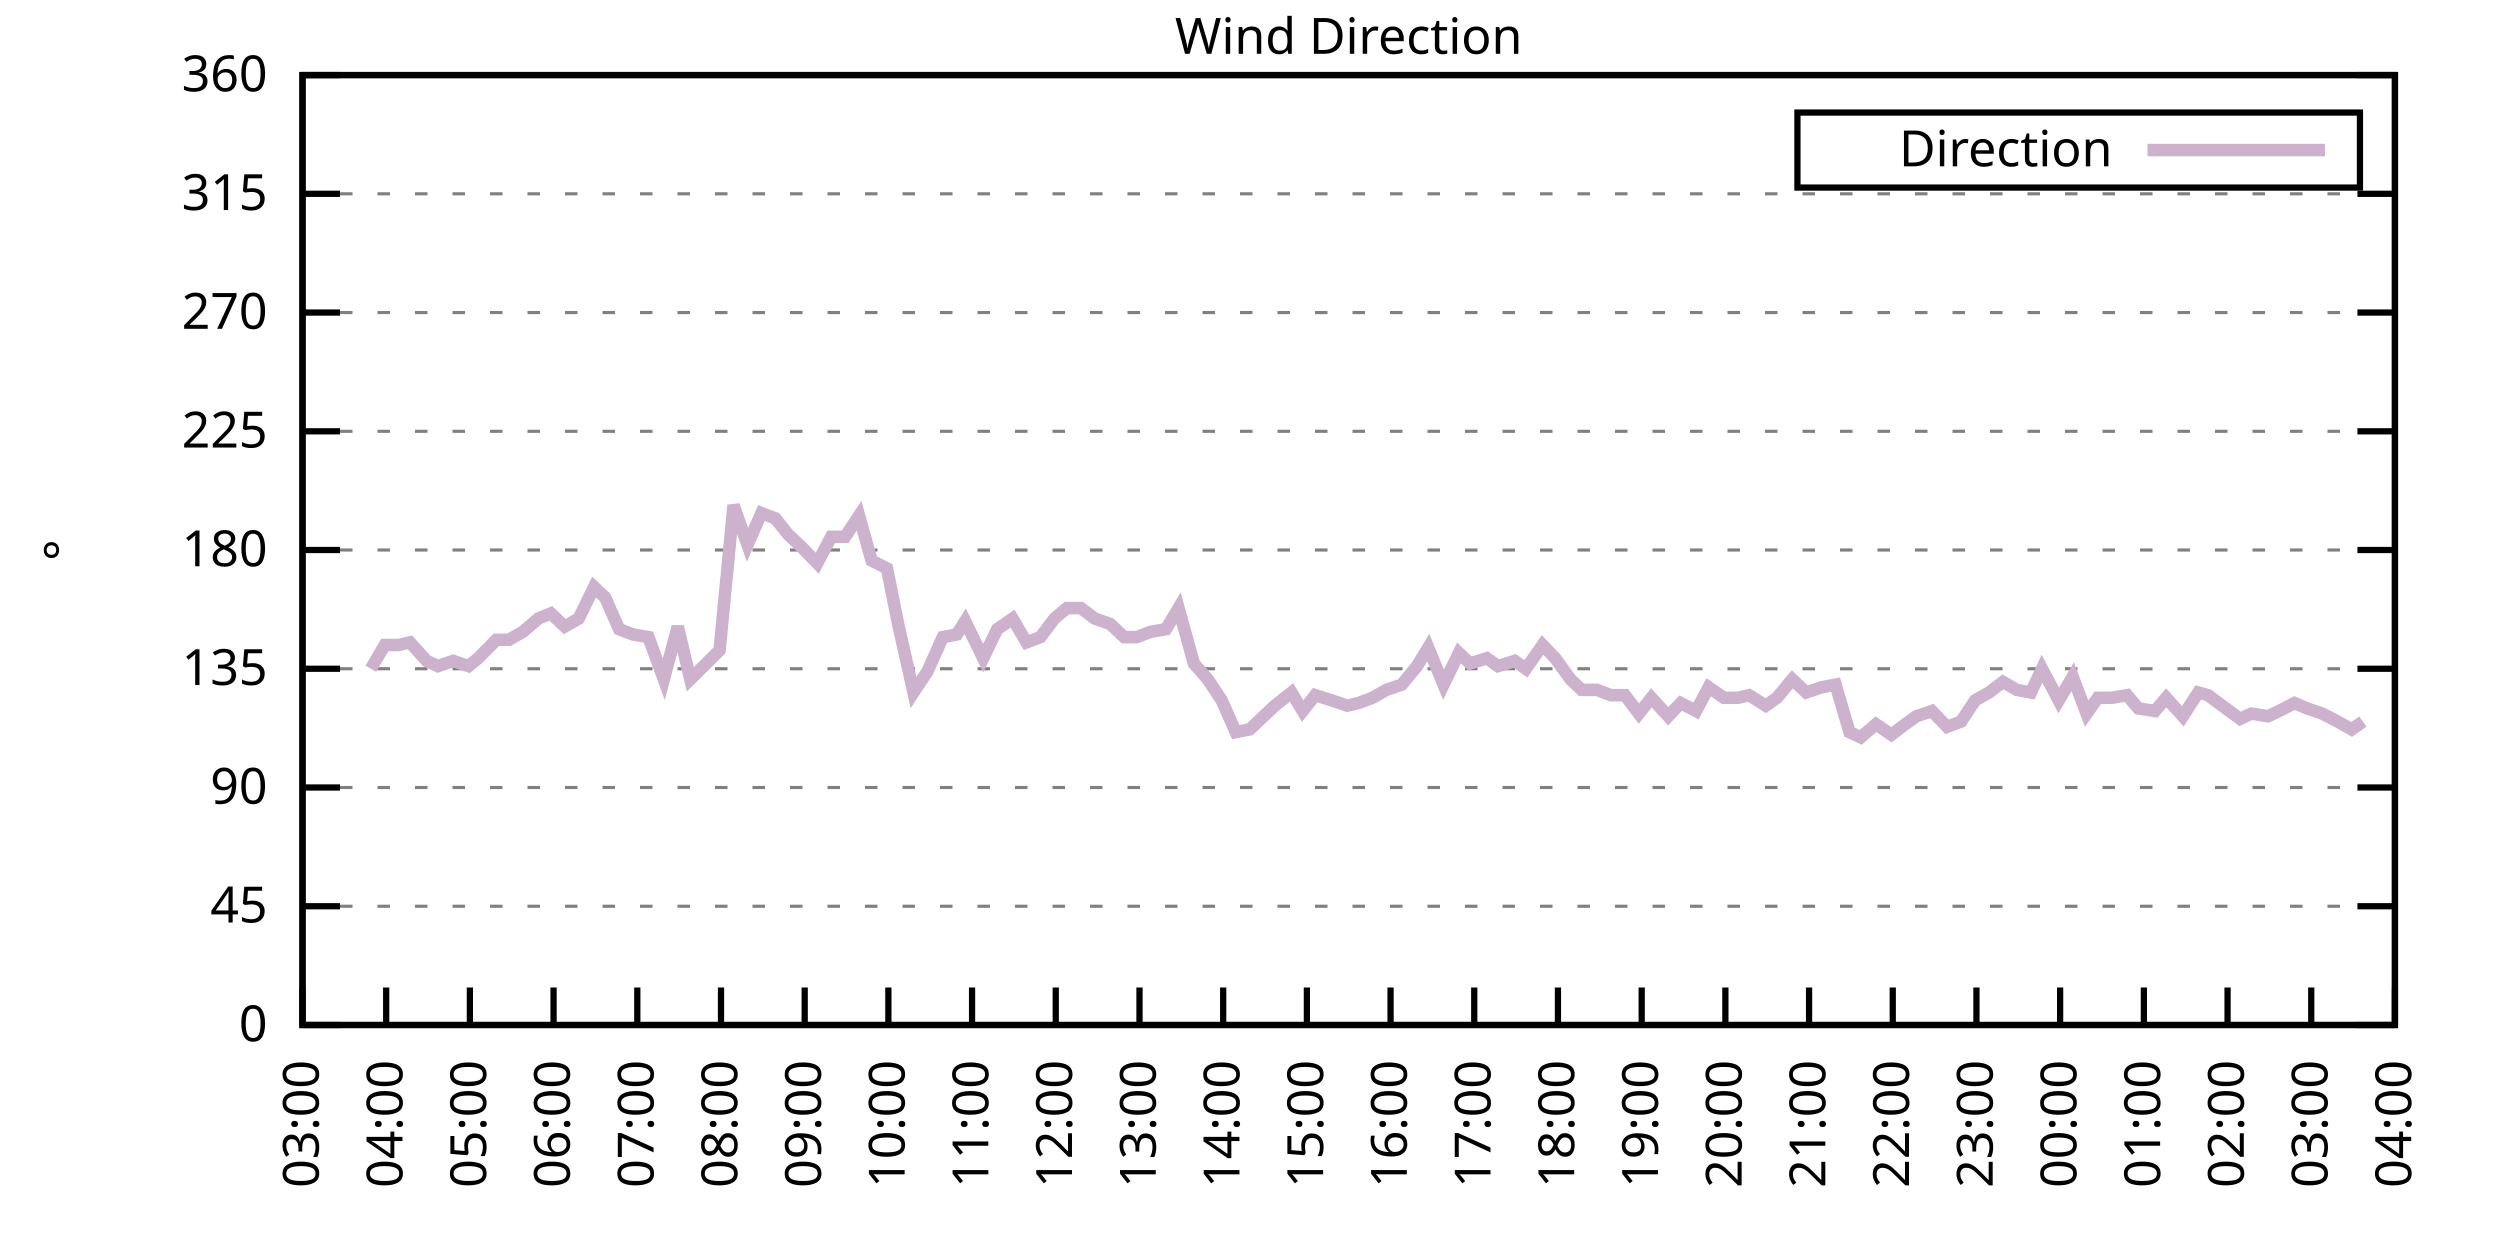
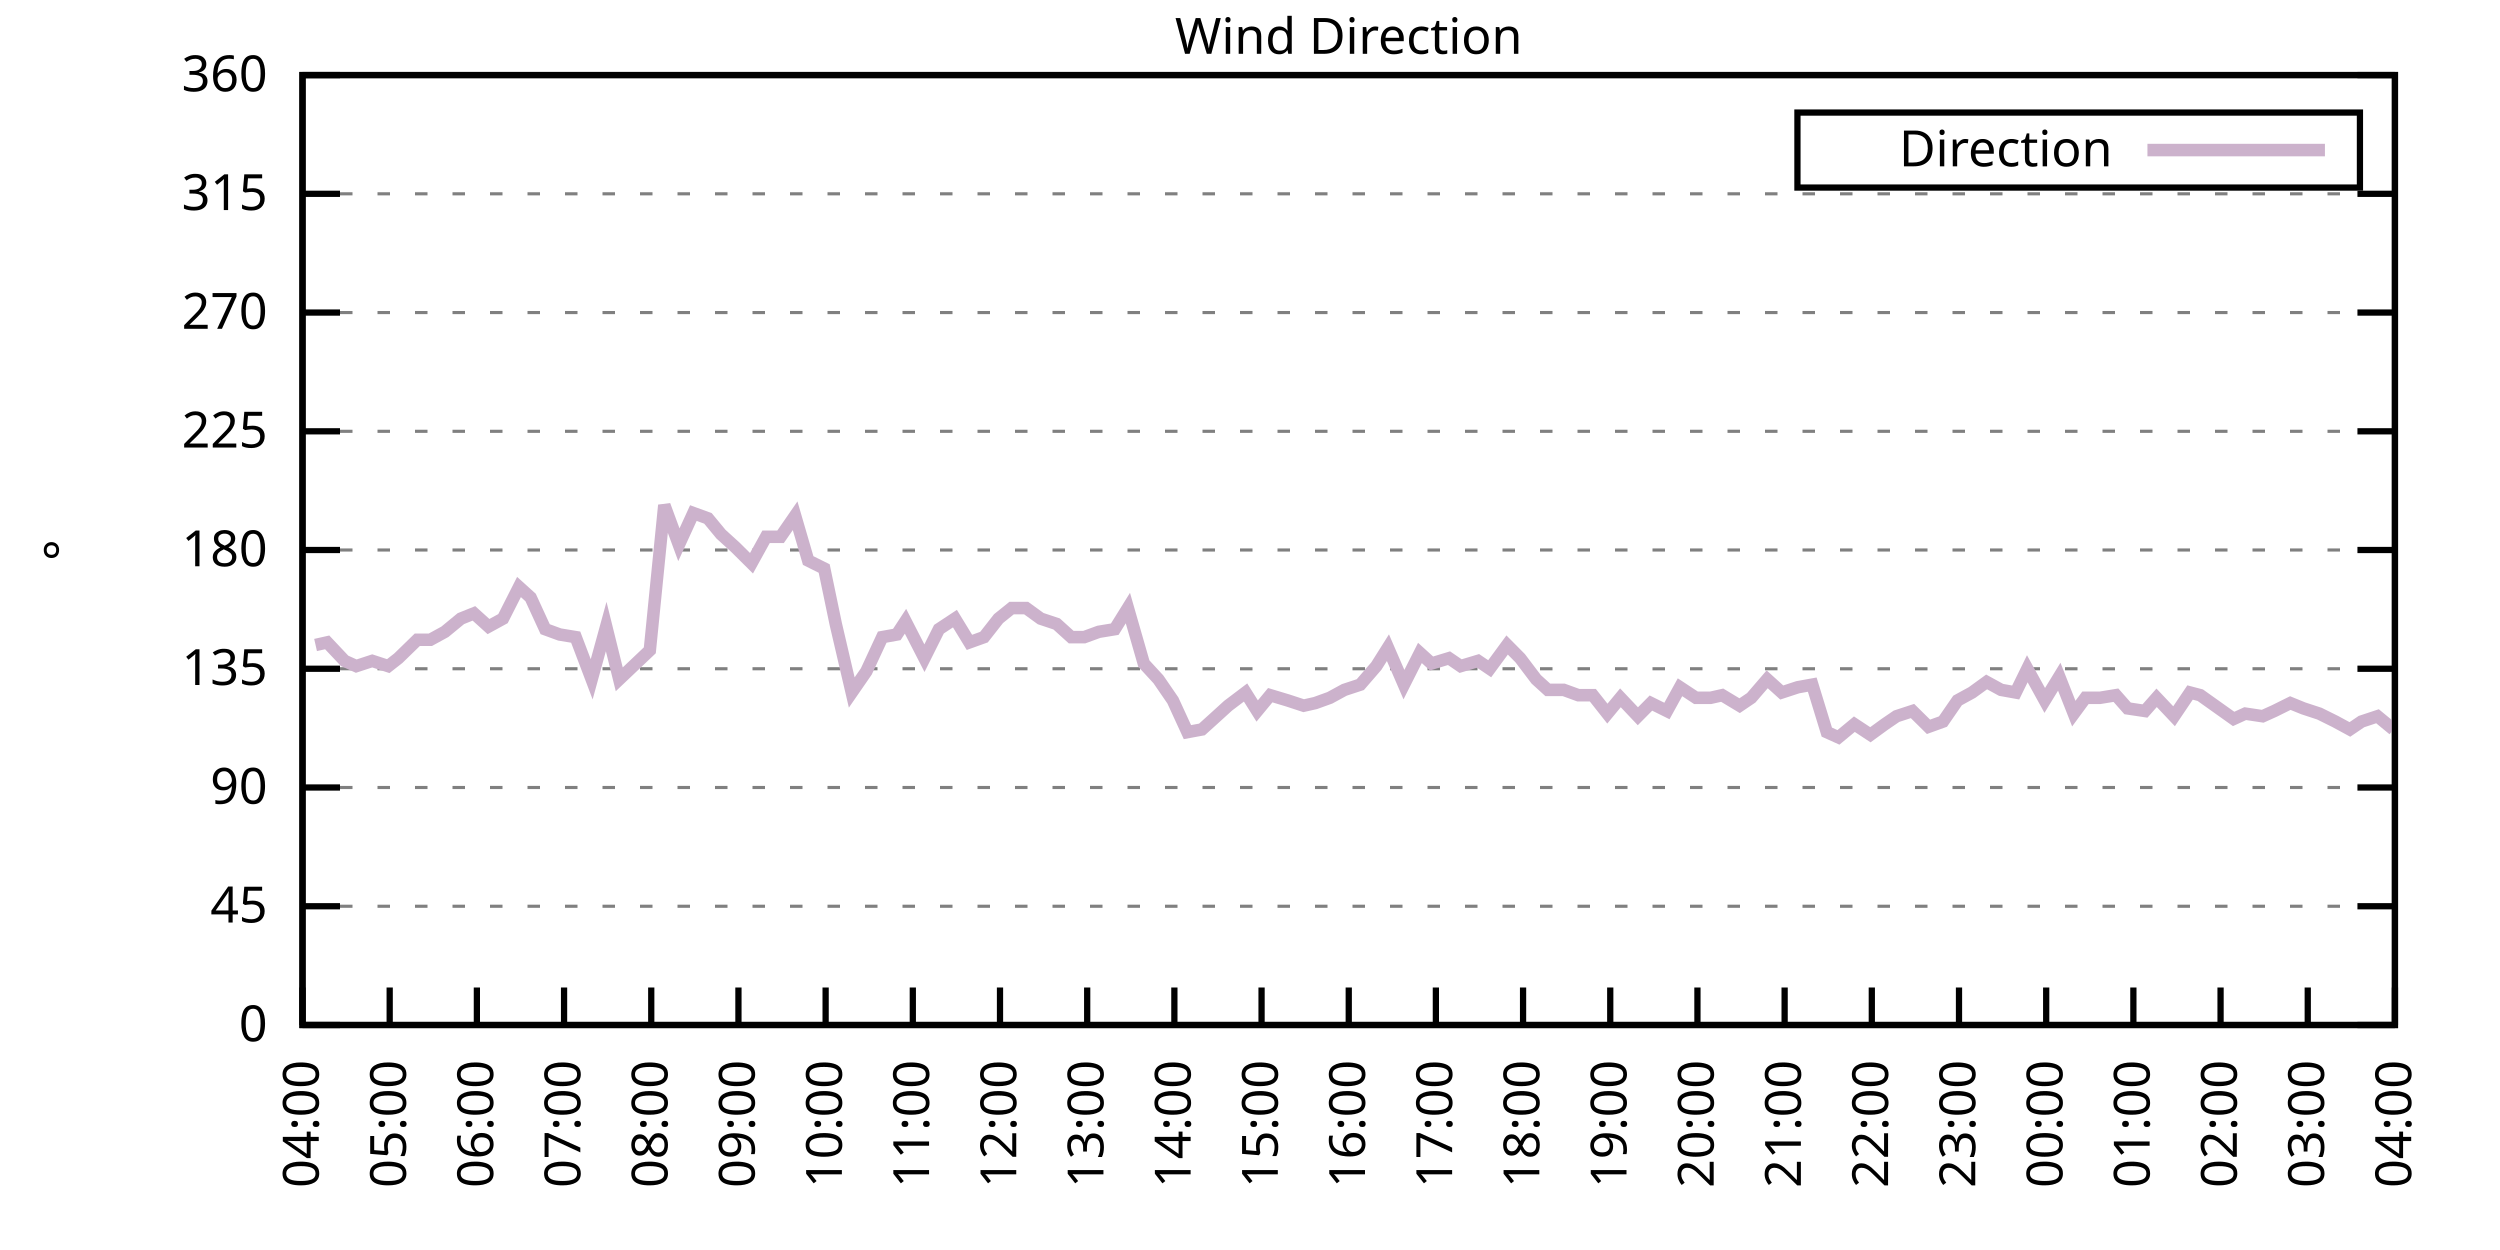
<svg xmlns="http://www.w3.org/2000/svg" xmlns:xlink="http://www.w3.org/1999/xlink" width="400" height="200" viewBox="0 0 400 200">
  <g id="gnuplot_canvas">
    <rect x="0" y="0" width="400" height="200" fill="none" />
    <defs>
      <circle id="gpDot" r="0.5" stroke-width="0.5" stroke="currentColor" />
      <path id="gpPt0" stroke-width="0.333" stroke="currentColor" d="M-1,0 h2 M0,-1 v2" />
      <path id="gpPt1" stroke-width="0.333" stroke="currentColor" d="M-1,-1 L1,1 M1,-1 L-1,1" />
      <path id="gpPt2" stroke-width="0.333" stroke="currentColor" d="M-1,0 L1,0 M0,-1 L0,1 M-1,-1 L1,1 M-1,1 L1,-1" />
      <rect id="gpPt3" stroke-width="0.333" stroke="currentColor" x="-1" y="-1" width="2" height="2" />
      <rect id="gpPt4" stroke-width="0.333" stroke="currentColor" fill="currentColor" x="-1" y="-1" width="2" height="2" />
      <circle id="gpPt5" stroke-width="0.333" stroke="currentColor" cx="0" cy="0" r="1" />
      <use xlink:href="#gpPt5" id="gpPt6" fill="currentColor" stroke="none" />
      <path id="gpPt7" stroke-width="0.333" stroke="currentColor" d="M0,-1.33 L-1.33,0.67 L1.33,0.67 z" />
      <use xlink:href="#gpPt7" id="gpPt8" fill="currentColor" stroke="none" />
      <use xlink:href="#gpPt7" id="gpPt9" stroke="currentColor" transform="rotate(180)" />
      <use xlink:href="#gpPt9" id="gpPt10" fill="currentColor" stroke="none" />
      <use xlink:href="#gpPt3" id="gpPt11" stroke="currentColor" transform="rotate(45)" />
      <use xlink:href="#gpPt11" id="gpPt12" fill="currentColor" stroke="none" />
      <path id="gpPt13" stroke-width="0.333" stroke="currentColor" d="M0,1.330 L1.265,0.411 L0.782,-1.067 L-0.782,-1.076 L-1.265,0.411 z" />
      <use xlink:href="#gpPt13" id="gpPt14" fill="currentColor" stroke="none" />
      <filter id="textbox" filterUnits="objectBoundingBox" x="0" y="0" height="1" width="1">
        <feFlood flood-color="white" flood-opacity="1" result="bgnd" />
        <feComposite in="SourceGraphic" in2="bgnd" operator="atop" />
      </filter>
      <filter id="greybox" filterUnits="objectBoundingBox" x="0" y="0" height="1" width="1">
        <feFlood flood-color="lightgrey" flood-opacity="1" result="grey" />
        <feComposite in="SourceGraphic" in2="grey" operator="atop" />
      </filter>
    </defs>
    <g fill="none" color="white" stroke="currentColor" stroke-width="1.00" stroke-linecap="butt" stroke-linejoin="miter">
</g>
    <g fill="none" color="black" stroke="currentColor" stroke-width="1.00" stroke-linecap="butt" stroke-linejoin="miter">
      <g stroke="none" shape-rendering="crispEdges">
        <polygon fill="rgb(255, 255, 255)" points="48.40,164.00 383.18,164.00 383.18,12.02 48.40,12.02 " />
      </g>
    </g>
    <g fill="none" color="black" stroke="currentColor" stroke-width="1.00" stroke-linecap="butt" stroke-linejoin="miter">
</g>
    <g fill="none" color="black" stroke="black" stroke-width="0.50" stroke-linecap="butt" stroke-linejoin="miter">
</g>
    <g fill="none" color="gray" stroke="currentColor" stroke-width="0.50" stroke-linecap="butt" stroke-linejoin="miter">
      <path stroke="gray" stroke-dasharray="2,4" class="gridline" d="M48.40,164.00 L383.19,164.00  " />
    </g>
    <g fill="none" color="gray" stroke="gray" stroke-width="1.00" stroke-linecap="butt" stroke-linejoin="miter">
</g>
    <g fill="none" color="black" stroke="currentColor" stroke-width="1.00" stroke-linecap="butt" stroke-linejoin="miter">
      <path stroke="black" d="M48.40,164.00 L54.40,164.00 M383.19,164.00 L377.19,164.00  " />
      <g transform="translate(42.80,166.60)" stroke="none" fill="black" font-family="Sans" font-size="8.00" text-anchor="end">
        <text>
          <tspan font-family="Sans"> 0</tspan>
        </text>
      </g>
    </g>
    <g fill="none" color="black" stroke="currentColor" stroke-width="1.00" stroke-linecap="butt" stroke-linejoin="miter">
</g>
    <g fill="none" color="black" stroke="black" stroke-width="0.50" stroke-linecap="butt" stroke-linejoin="miter">
</g>
    <g fill="none" color="gray" stroke="currentColor" stroke-width="0.50" stroke-linecap="butt" stroke-linejoin="miter">
      <path stroke="gray" stroke-dasharray="2,4" class="gridline" d="M48.40,145.00 L383.19,145.00  " />
    </g>
    <g fill="none" color="gray" stroke="gray" stroke-width="1.00" stroke-linecap="butt" stroke-linejoin="miter">
</g>
    <g fill="none" color="black" stroke="currentColor" stroke-width="1.00" stroke-linecap="butt" stroke-linejoin="miter">
      <path stroke="black" d="M48.40,145.00 L54.40,145.00 M383.19,145.00 L377.19,145.00  " />
      <g transform="translate(42.80,147.60)" stroke="none" fill="black" font-family="Sans" font-size="8.00" text-anchor="end">
        <text>
          <tspan font-family="Sans"> 45</tspan>
        </text>
      </g>
    </g>
    <g fill="none" color="black" stroke="currentColor" stroke-width="1.00" stroke-linecap="butt" stroke-linejoin="miter">
</g>
    <g fill="none" color="black" stroke="black" stroke-width="0.50" stroke-linecap="butt" stroke-linejoin="miter">
</g>
    <g fill="none" color="gray" stroke="currentColor" stroke-width="0.50" stroke-linecap="butt" stroke-linejoin="miter">
      <path stroke="gray" stroke-dasharray="2,4" class="gridline" d="M48.40,126.00 L383.19,126.00  " />
    </g>
    <g fill="none" color="gray" stroke="gray" stroke-width="1.00" stroke-linecap="butt" stroke-linejoin="miter">
</g>
    <g fill="none" color="black" stroke="currentColor" stroke-width="1.00" stroke-linecap="butt" stroke-linejoin="miter">
      <path stroke="black" d="M48.40,126.00 L54.40,126.00 M383.19,126.00 L377.19,126.00  " />
      <g transform="translate(42.80,128.60)" stroke="none" fill="black" font-family="Sans" font-size="8.00" text-anchor="end">
        <text>
          <tspan font-family="Sans"> 90</tspan>
        </text>
      </g>
    </g>
    <g fill="none" color="black" stroke="currentColor" stroke-width="1.00" stroke-linecap="butt" stroke-linejoin="miter">
</g>
    <g fill="none" color="black" stroke="black" stroke-width="0.50" stroke-linecap="butt" stroke-linejoin="miter">
</g>
    <g fill="none" color="gray" stroke="currentColor" stroke-width="0.50" stroke-linecap="butt" stroke-linejoin="miter">
      <path stroke="gray" stroke-dasharray="2,4" class="gridline" d="M48.40,107.00 L383.19,107.00  " />
    </g>
    <g fill="none" color="gray" stroke="gray" stroke-width="1.00" stroke-linecap="butt" stroke-linejoin="miter">
</g>
    <g fill="none" color="black" stroke="currentColor" stroke-width="1.00" stroke-linecap="butt" stroke-linejoin="miter">
      <path stroke="black" d="M48.40,107.00 L54.40,107.00 M383.19,107.00 L377.19,107.00  " />
      <g transform="translate(42.80,109.60)" stroke="none" fill="black" font-family="Sans" font-size="8.00" text-anchor="end">
        <text>
          <tspan font-family="Sans"> 135</tspan>
        </text>
      </g>
    </g>
    <g fill="none" color="black" stroke="currentColor" stroke-width="1.00" stroke-linecap="butt" stroke-linejoin="miter">
</g>
    <g fill="none" color="black" stroke="black" stroke-width="0.50" stroke-linecap="butt" stroke-linejoin="miter">
</g>
    <g fill="none" color="gray" stroke="currentColor" stroke-width="0.50" stroke-linecap="butt" stroke-linejoin="miter">
      <path stroke="gray" stroke-dasharray="2,4" class="gridline" d="M48.40,88.00 L383.19,88.00  " />
    </g>
    <g fill="none" color="gray" stroke="gray" stroke-width="1.00" stroke-linecap="butt" stroke-linejoin="miter">
</g>
    <g fill="none" color="black" stroke="currentColor" stroke-width="1.00" stroke-linecap="butt" stroke-linejoin="miter">
      <path stroke="black" d="M48.40,88.00 L54.40,88.00 M383.19,88.00 L377.19,88.00  " />
      <g transform="translate(42.80,90.60)" stroke="none" fill="black" font-family="Sans" font-size="8.00" text-anchor="end">
        <text>
          <tspan font-family="Sans"> 180</tspan>
        </text>
      </g>
    </g>
    <g fill="none" color="black" stroke="currentColor" stroke-width="1.00" stroke-linecap="butt" stroke-linejoin="miter">
</g>
    <g fill="none" color="black" stroke="black" stroke-width="0.50" stroke-linecap="butt" stroke-linejoin="miter">
</g>
    <g fill="none" color="gray" stroke="currentColor" stroke-width="0.50" stroke-linecap="butt" stroke-linejoin="miter">
      <path stroke="gray" stroke-dasharray="2,4" class="gridline" d="M48.40,69.01 L383.19,69.01  " />
    </g>
    <g fill="none" color="gray" stroke="gray" stroke-width="1.00" stroke-linecap="butt" stroke-linejoin="miter">
</g>
    <g fill="none" color="black" stroke="currentColor" stroke-width="1.00" stroke-linecap="butt" stroke-linejoin="miter">
      <path stroke="black" d="M48.40,69.01 L54.40,69.01 M383.19,69.01 L377.19,69.01  " />
      <g transform="translate(42.80,71.61)" stroke="none" fill="black" font-family="Sans" font-size="8.00" text-anchor="end">
        <text>
          <tspan font-family="Sans"> 225</tspan>
        </text>
      </g>
    </g>
    <g fill="none" color="black" stroke="currentColor" stroke-width="1.00" stroke-linecap="butt" stroke-linejoin="miter">
</g>
    <g fill="none" color="black" stroke="black" stroke-width="0.50" stroke-linecap="butt" stroke-linejoin="miter">
</g>
    <g fill="none" color="gray" stroke="currentColor" stroke-width="0.50" stroke-linecap="butt" stroke-linejoin="miter">
      <path stroke="gray" stroke-dasharray="2,4" class="gridline" d="M48.40,50.01 L383.19,50.01  " />
    </g>
    <g fill="none" color="gray" stroke="gray" stroke-width="1.00" stroke-linecap="butt" stroke-linejoin="miter">
</g>
    <g fill="none" color="black" stroke="currentColor" stroke-width="1.00" stroke-linecap="butt" stroke-linejoin="miter">
      <path stroke="black" d="M48.40,50.01 L54.40,50.01 M383.19,50.01 L377.19,50.01  " />
      <g transform="translate(42.80,52.61)" stroke="none" fill="black" font-family="Sans" font-size="8.00" text-anchor="end">
        <text>
          <tspan font-family="Sans"> 270</tspan>
        </text>
      </g>
    </g>
    <g fill="none" color="black" stroke="currentColor" stroke-width="1.00" stroke-linecap="butt" stroke-linejoin="miter">
</g>
    <g fill="none" color="black" stroke="black" stroke-width="0.50" stroke-linecap="butt" stroke-linejoin="miter">
</g>
    <g fill="none" color="gray" stroke="currentColor" stroke-width="0.50" stroke-linecap="butt" stroke-linejoin="miter">
      <path stroke="gray" stroke-dasharray="2,4" class="gridline" d="M48.40,31.01 L383.19,31.01  " />
    </g>
    <g fill="none" color="gray" stroke="gray" stroke-width="1.00" stroke-linecap="butt" stroke-linejoin="miter">
</g>
    <g fill="none" color="black" stroke="currentColor" stroke-width="1.00" stroke-linecap="butt" stroke-linejoin="miter">
      <path stroke="black" d="M48.40,31.01 L54.40,31.01 M383.19,31.01 L377.19,31.01  " />
      <g transform="translate(42.80,33.61)" stroke="none" fill="black" font-family="Sans" font-size="8.00" text-anchor="end">
        <text>
          <tspan font-family="Sans"> 315</tspan>
        </text>
      </g>
    </g>
    <g fill="none" color="black" stroke="currentColor" stroke-width="1.00" stroke-linecap="butt" stroke-linejoin="miter">
</g>
    <g fill="none" color="black" stroke="black" stroke-width="0.50" stroke-linecap="butt" stroke-linejoin="miter">
</g>
    <g fill="none" color="gray" stroke="currentColor" stroke-width="0.50" stroke-linecap="butt" stroke-linejoin="miter">
      <path stroke="gray" stroke-dasharray="2,4" class="gridline" d="M48.40,12.01 L383.19,12.01  " />
    </g>
    <g fill="none" color="gray" stroke="gray" stroke-width="1.00" stroke-linecap="butt" stroke-linejoin="miter">
</g>
    <g fill="none" color="black" stroke="currentColor" stroke-width="1.00" stroke-linecap="butt" stroke-linejoin="miter">
      <path stroke="black" d="M48.40,12.01 L54.40,12.01 M383.19,12.01 L377.19,12.01  " />
      <g transform="translate(42.80,14.61)" stroke="none" fill="black" font-family="Sans" font-size="8.00" text-anchor="end">
        <text>
          <tspan font-family="Sans"> 360</tspan>
        </text>
      </g>
    </g>
    <g fill="none" color="black" stroke="currentColor" stroke-width="1.00" stroke-linecap="butt" stroke-linejoin="miter">
      <path stroke="black" d="M48.40,164.00 L48.40,158.00  " />
      <g transform="translate(51.00,169.60) rotate(270.00)" stroke="none" fill="black" font-family="Sans" font-size="8.00" text-anchor="end">
        <text>
-           <tspan font-family="Sans">03:00</tspan>
-         </text>
-       </g>
-     </g>
-     <g fill="none" color="black" stroke="currentColor" stroke-width="1.00" stroke-linecap="butt" stroke-linejoin="miter">
-       <path stroke="black" d="M61.79,164.00 L61.79,158.00  " />
-       <g transform="translate(64.39,169.60) rotate(270.00)" stroke="none" fill="black" font-family="Sans" font-size="8.00" text-anchor="end">
-         <text>
          <tspan font-family="Sans">04:00</tspan>
        </text>
      </g>
    </g>
    <g fill="none" color="black" stroke="currentColor" stroke-width="1.00" stroke-linecap="butt" stroke-linejoin="miter">
-       <path stroke="black" d="M75.18,164.00 L75.18,158.00  " />
-       <g transform="translate(77.78,169.60) rotate(270.00)" stroke="none" fill="black" font-family="Sans" font-size="8.00" text-anchor="end">
+       <path stroke="black" d="M62.35,164.00 L62.35,158.00  " />
+       <g transform="translate(64.95,169.60) rotate(270.00)" stroke="none" fill="black" font-family="Sans" font-size="8.00" text-anchor="end">
        <text>
          <tspan font-family="Sans">05:00</tspan>
        </text>
      </g>
    </g>
    <g fill="none" color="black" stroke="currentColor" stroke-width="1.00" stroke-linecap="butt" stroke-linejoin="miter">
-       <path stroke="black" d="M88.57,164.00 L88.57,158.00  " />
-       <g transform="translate(91.17,169.60) rotate(270.00)" stroke="none" fill="black" font-family="Sans" font-size="8.00" text-anchor="end">
+       <path stroke="black" d="M76.30,164.00 L76.30,158.00  " />
+       <g transform="translate(78.90,169.60) rotate(270.00)" stroke="none" fill="black" font-family="Sans" font-size="8.00" text-anchor="end">
        <text>
          <tspan font-family="Sans">06:00</tspan>
        </text>
      </g>
    </g>
    <g fill="none" color="black" stroke="currentColor" stroke-width="1.00" stroke-linecap="butt" stroke-linejoin="miter">
-       <path stroke="black" d="M101.97,164.00 L101.97,158.00  " />
-       <g transform="translate(104.57,169.60) rotate(270.00)" stroke="none" fill="black" font-family="Sans" font-size="8.00" text-anchor="end">
+       <path stroke="black" d="M90.25,164.00 L90.25,158.00  " />
+       <g transform="translate(92.85,169.60) rotate(270.00)" stroke="none" fill="black" font-family="Sans" font-size="8.00" text-anchor="end">
        <text>
          <tspan font-family="Sans">07:00</tspan>
        </text>
      </g>
    </g>
    <g fill="none" color="black" stroke="currentColor" stroke-width="1.00" stroke-linecap="butt" stroke-linejoin="miter">
-       <path stroke="black" d="M115.36,164.00 L115.36,158.00  " />
-       <g transform="translate(117.96,169.60) rotate(270.00)" stroke="none" fill="black" font-family="Sans" font-size="8.00" text-anchor="end">
+       <path stroke="black" d="M104.20,164.00 L104.20,158.00  " />
+       <g transform="translate(106.80,169.60) rotate(270.00)" stroke="none" fill="black" font-family="Sans" font-size="8.00" text-anchor="end">
        <text>
          <tspan font-family="Sans">08:00</tspan>
        </text>
      </g>
    </g>
    <g fill="none" color="black" stroke="currentColor" stroke-width="1.00" stroke-linecap="butt" stroke-linejoin="miter">
-       <path stroke="black" d="M128.75,164.00 L128.75,158.00  " />
-       <g transform="translate(131.35,169.60) rotate(270.00)" stroke="none" fill="black" font-family="Sans" font-size="8.00" text-anchor="end">
+       <path stroke="black" d="M118.15,164.00 L118.15,158.00  " />
+       <g transform="translate(120.75,169.60) rotate(270.00)" stroke="none" fill="black" font-family="Sans" font-size="8.00" text-anchor="end">
        <text>
          <tspan font-family="Sans">09:00</tspan>
        </text>
      </g>
    </g>
    <g fill="none" color="black" stroke="currentColor" stroke-width="1.00" stroke-linecap="butt" stroke-linejoin="miter">
-       <path stroke="black" d="M142.14,164.00 L142.14,158.00  " />
-       <g transform="translate(144.74,169.60) rotate(270.00)" stroke="none" fill="black" font-family="Sans" font-size="8.00" text-anchor="end">
+       <path stroke="black" d="M132.10,164.00 L132.10,158.00  " />
+       <g transform="translate(134.70,169.60) rotate(270.00)" stroke="none" fill="black" font-family="Sans" font-size="8.00" text-anchor="end">
        <text>
          <tspan font-family="Sans">10:00</tspan>
        </text>
      </g>
    </g>
    <g fill="none" color="black" stroke="currentColor" stroke-width="1.00" stroke-linecap="butt" stroke-linejoin="miter">
-       <path stroke="black" d="M155.53,164.00 L155.53,158.00  " />
-       <g transform="translate(158.13,169.60) rotate(270.00)" stroke="none" fill="black" font-family="Sans" font-size="8.00" text-anchor="end">
+       <path stroke="black" d="M146.05,164.00 L146.05,158.00  " />
+       <g transform="translate(148.65,169.60) rotate(270.00)" stroke="none" fill="black" font-family="Sans" font-size="8.00" text-anchor="end">
        <text>
          <tspan font-family="Sans">11:00</tspan>
        </text>
      </g>
    </g>
    <g fill="none" color="black" stroke="currentColor" stroke-width="1.00" stroke-linecap="butt" stroke-linejoin="miter">
-       <path stroke="black" d="M168.92,164.00 L168.92,158.00  " />
-       <g transform="translate(171.52,169.60) rotate(270.00)" stroke="none" fill="black" font-family="Sans" font-size="8.00" text-anchor="end">
+       <path stroke="black" d="M160.00,164.00 L160.00,158.00  " />
+       <g transform="translate(162.60,169.60) rotate(270.00)" stroke="none" fill="black" font-family="Sans" font-size="8.00" text-anchor="end">
        <text>
          <tspan font-family="Sans">12:00</tspan>
        </text>
      </g>
    </g>
    <g fill="none" color="black" stroke="currentColor" stroke-width="1.00" stroke-linecap="butt" stroke-linejoin="miter">
-       <path stroke="black" d="M182.32,164.00 L182.32,158.00  " />
-       <g transform="translate(184.92,169.60) rotate(270.00)" stroke="none" fill="black" font-family="Sans" font-size="8.00" text-anchor="end">
+       <path stroke="black" d="M173.95,164.00 L173.95,158.00  " />
+       <g transform="translate(176.55,169.60) rotate(270.00)" stroke="none" fill="black" font-family="Sans" font-size="8.00" text-anchor="end">
        <text>
          <tspan font-family="Sans">13:00</tspan>
        </text>
      </g>
    </g>
    <g fill="none" color="black" stroke="currentColor" stroke-width="1.00" stroke-linecap="butt" stroke-linejoin="miter">
-       <path stroke="black" d="M195.71,164.00 L195.71,158.00  " />
-       <g transform="translate(198.31,169.60) rotate(270.00)" stroke="none" fill="black" font-family="Sans" font-size="8.00" text-anchor="end">
+       <path stroke="black" d="M187.90,164.00 L187.90,158.00  " />
+       <g transform="translate(190.50,169.60) rotate(270.00)" stroke="none" fill="black" font-family="Sans" font-size="8.00" text-anchor="end">
        <text>
          <tspan font-family="Sans">14:00</tspan>
        </text>
      </g>
    </g>
    <g fill="none" color="black" stroke="currentColor" stroke-width="1.00" stroke-linecap="butt" stroke-linejoin="miter">
-       <path stroke="black" d="M209.10,164.00 L209.10,158.00  " />
-       <g transform="translate(211.70,169.60) rotate(270.00)" stroke="none" fill="black" font-family="Sans" font-size="8.00" text-anchor="end">
+       <path stroke="black" d="M201.85,164.00 L201.85,158.00  " />
+       <g transform="translate(204.45,169.60) rotate(270.00)" stroke="none" fill="black" font-family="Sans" font-size="8.00" text-anchor="end">
        <text>
          <tspan font-family="Sans">15:00</tspan>
        </text>
      </g>
    </g>
    <g fill="none" color="black" stroke="currentColor" stroke-width="1.00" stroke-linecap="butt" stroke-linejoin="miter">
-       <path stroke="black" d="M222.49,164.00 L222.49,158.00  " />
-       <g transform="translate(225.09,169.60) rotate(270.00)" stroke="none" fill="black" font-family="Sans" font-size="8.00" text-anchor="end">
+       <path stroke="black" d="M215.80,164.00 L215.80,158.00  " />
+       <g transform="translate(218.40,169.60) rotate(270.00)" stroke="none" fill="black" font-family="Sans" font-size="8.00" text-anchor="end">
        <text>
          <tspan font-family="Sans">16:00</tspan>
        </text>
      </g>
    </g>
    <g fill="none" color="black" stroke="currentColor" stroke-width="1.00" stroke-linecap="butt" stroke-linejoin="miter">
-       <path stroke="black" d="M235.88,164.00 L235.88,158.00  " />
-       <g transform="translate(238.48,169.60) rotate(270.00)" stroke="none" fill="black" font-family="Sans" font-size="8.00" text-anchor="end">
+       <path stroke="black" d="M229.74,164.00 L229.74,158.00  " />
+       <g transform="translate(232.34,169.60) rotate(270.00)" stroke="none" fill="black" font-family="Sans" font-size="8.00" text-anchor="end">
        <text>
          <tspan font-family="Sans">17:00</tspan>
        </text>
      </g>
    </g>
    <g fill="none" color="black" stroke="currentColor" stroke-width="1.00" stroke-linecap="butt" stroke-linejoin="miter">
-       <path stroke="black" d="M249.27,164.00 L249.27,158.00  " />
-       <g transform="translate(251.87,169.60) rotate(270.00)" stroke="none" fill="black" font-family="Sans" font-size="8.00" text-anchor="end">
+       <path stroke="black" d="M243.69,164.00 L243.69,158.00  " />
+       <g transform="translate(246.29,169.60) rotate(270.00)" stroke="none" fill="black" font-family="Sans" font-size="8.00" text-anchor="end">
        <text>
          <tspan font-family="Sans">18:00</tspan>
        </text>
      </g>
    </g>
    <g fill="none" color="black" stroke="currentColor" stroke-width="1.00" stroke-linecap="butt" stroke-linejoin="miter">
-       <path stroke="black" d="M262.67,164.00 L262.67,158.00  " />
-       <g transform="translate(265.27,169.60) rotate(270.00)" stroke="none" fill="black" font-family="Sans" font-size="8.00" text-anchor="end">
+       <path stroke="black" d="M257.64,164.00 L257.64,158.00  " />
+       <g transform="translate(260.24,169.60) rotate(270.00)" stroke="none" fill="black" font-family="Sans" font-size="8.00" text-anchor="end">
        <text>
          <tspan font-family="Sans">19:00</tspan>
        </text>
      </g>
    </g>
    <g fill="none" color="black" stroke="currentColor" stroke-width="1.00" stroke-linecap="butt" stroke-linejoin="miter">
-       <path stroke="black" d="M276.06,164.00 L276.06,158.00  " />
-       <g transform="translate(278.66,169.60) rotate(270.00)" stroke="none" fill="black" font-family="Sans" font-size="8.00" text-anchor="end">
+       <path stroke="black" d="M271.59,164.00 L271.59,158.00  " />
+       <g transform="translate(274.19,169.60) rotate(270.00)" stroke="none" fill="black" font-family="Sans" font-size="8.00" text-anchor="end">
        <text>
          <tspan font-family="Sans">20:00</tspan>
        </text>
      </g>
    </g>
    <g fill="none" color="black" stroke="currentColor" stroke-width="1.00" stroke-linecap="butt" stroke-linejoin="miter">
-       <path stroke="black" d="M289.45,164.00 L289.45,158.00  " />
-       <g transform="translate(292.05,169.60) rotate(270.00)" stroke="none" fill="black" font-family="Sans" font-size="8.00" text-anchor="end">
+       <path stroke="black" d="M285.54,164.00 L285.54,158.00  " />
+       <g transform="translate(288.14,169.60) rotate(270.00)" stroke="none" fill="black" font-family="Sans" font-size="8.00" text-anchor="end">
        <text>
          <tspan font-family="Sans">21:00</tspan>
        </text>
      </g>
    </g>
    <g fill="none" color="black" stroke="currentColor" stroke-width="1.00" stroke-linecap="butt" stroke-linejoin="miter">
-       <path stroke="black" d="M302.84,164.00 L302.84,158.00  " />
-       <g transform="translate(305.44,169.60) rotate(270.00)" stroke="none" fill="black" font-family="Sans" font-size="8.00" text-anchor="end">
+       <path stroke="black" d="M299.49,164.00 L299.49,158.00  " />
+       <g transform="translate(302.09,169.60) rotate(270.00)" stroke="none" fill="black" font-family="Sans" font-size="8.00" text-anchor="end">
        <text>
          <tspan font-family="Sans">22:00</tspan>
        </text>
      </g>
    </g>
    <g fill="none" color="black" stroke="currentColor" stroke-width="1.00" stroke-linecap="butt" stroke-linejoin="miter">
-       <path stroke="black" d="M316.23,164.00 L316.23,158.00  " />
-       <g transform="translate(318.83,169.60) rotate(270.00)" stroke="none" fill="black" font-family="Sans" font-size="8.00" text-anchor="end">
+       <path stroke="black" d="M313.44,164.00 L313.44,158.00  " />
+       <g transform="translate(316.04,169.60) rotate(270.00)" stroke="none" fill="black" font-family="Sans" font-size="8.00" text-anchor="end">
        <text>
          <tspan font-family="Sans">23:00</tspan>
        </text>
      </g>
    </g>
    <g fill="none" color="black" stroke="currentColor" stroke-width="1.00" stroke-linecap="butt" stroke-linejoin="miter">
-       <path stroke="black" d="M329.62,164.00 L329.62,158.00  " />
-       <g transform="translate(332.22,169.60) rotate(270.00)" stroke="none" fill="black" font-family="Sans" font-size="8.00" text-anchor="end">
+       <path stroke="black" d="M327.39,164.00 L327.39,158.00  " />
+       <g transform="translate(329.99,169.60) rotate(270.00)" stroke="none" fill="black" font-family="Sans" font-size="8.00" text-anchor="end">
        <text>
          <tspan font-family="Sans">00:00</tspan>
        </text>
      </g>
    </g>
    <g fill="none" color="black" stroke="currentColor" stroke-width="1.00" stroke-linecap="butt" stroke-linejoin="miter">
-       <path stroke="black" d="M343.02,164.00 L343.02,158.00  " />
-       <g transform="translate(345.62,169.60) rotate(270.00)" stroke="none" fill="black" font-family="Sans" font-size="8.00" text-anchor="end">
+       <path stroke="black" d="M341.34,164.00 L341.34,158.00  " />
+       <g transform="translate(343.94,169.60) rotate(270.00)" stroke="none" fill="black" font-family="Sans" font-size="8.00" text-anchor="end">
        <text>
          <tspan font-family="Sans">01:00</tspan>
        </text>
      </g>
    </g>
    <g fill="none" color="black" stroke="currentColor" stroke-width="1.00" stroke-linecap="butt" stroke-linejoin="miter">
-       <path stroke="black" d="M356.41,164.00 L356.41,158.00  " />
-       <g transform="translate(359.01,169.60) rotate(270.00)" stroke="none" fill="black" font-family="Sans" font-size="8.00" text-anchor="end">
+       <path stroke="black" d="M355.29,164.00 L355.29,158.00  " />
+       <g transform="translate(357.89,169.60) rotate(270.00)" stroke="none" fill="black" font-family="Sans" font-size="8.00" text-anchor="end">
        <text>
          <tspan font-family="Sans">02:00</tspan>
        </text>
      </g>
    </g>
    <g fill="none" color="black" stroke="currentColor" stroke-width="1.00" stroke-linecap="butt" stroke-linejoin="miter">
-       <path stroke="black" d="M369.80,164.00 L369.80,158.00  " />
-       <g transform="translate(372.40,169.60) rotate(270.00)" stroke="none" fill="black" font-family="Sans" font-size="8.00" text-anchor="end">
+       <path stroke="black" d="M369.24,164.00 L369.24,158.00  " />
+       <g transform="translate(371.84,169.60) rotate(270.00)" stroke="none" fill="black" font-family="Sans" font-size="8.00" text-anchor="end">
        <text>
          <tspan font-family="Sans">03:00</tspan>
        </text>
      </g>
    </g>
    <g fill="none" color="black" stroke="currentColor" stroke-width="1.00" stroke-linecap="butt" stroke-linejoin="miter">
      <path stroke="black" d="M383.19,164.00 L383.19,158.00  " />
      <g transform="translate(385.79,169.60) rotate(270.00)" stroke="none" fill="black" font-family="Sans" font-size="8.00" text-anchor="end">
        <text>
          <tspan font-family="Sans">04:00</tspan>
        </text>
      </g>
    </g>
    <g fill="none" color="black" stroke="currentColor" stroke-width="1.00" stroke-linecap="butt" stroke-linejoin="miter">
</g>
    <g fill="none" color="black" stroke="currentColor" stroke-width="1.00" stroke-linecap="butt" stroke-linejoin="miter">
      <path stroke="black" d="M48.40,12.01 L48.40,164.00 L383.19,164.00 L383.19,12.01 L48.40,12.01 Z  " />
    </g>
    <g fill="none" color="black" stroke="currentColor" stroke-width="1.00" stroke-linecap="butt" stroke-linejoin="miter">
</g>
    <g fill="none" color="black" stroke="currentColor" stroke-width="1.00" stroke-linecap="butt" stroke-linejoin="miter">
      <path stroke="black" d="M287.59,30.01 L287.59,18.01 L377.59,18.01 L377.59,30.01 L287.59,30.01 Z  " />
    </g>
    <g id="Wind_direction_plot_1">
      <g fill="none" color="white" stroke="black" stroke-width="2.00" stroke-linecap="butt" stroke-linejoin="miter">
</g>
      <g fill="none" color="black" stroke="currentColor" stroke-width="2.00" stroke-linecap="butt" stroke-linejoin="miter">
        <g transform="translate(337.99,26.61)" stroke="none" fill="black" font-family="Sans" font-size="8.00" text-anchor="end">
          <text>
            <tspan font-family="Sans">Direction</tspan>
          </text>
        </g>
      </g>
      <g fill="none" color="black" stroke="currentColor" stroke-width="2.00" stroke-linecap="butt" stroke-linejoin="miter">
-         <path stroke="rgb(204, 178, 204)" d="M343.59,24.01 L371.99,24.01 M59.34,107.00 L61.57,103.20 L63.80,103.20 L65.59,102.78 L68.26,105.74 L70.05,106.58   L72.50,105.74 L74.96,106.58 L76.52,105.31 L79.42,102.36 L81.43,102.36 L83.66,101.09 L86.12,98.98 L88.13,98.14   L90.36,100.25 L92.59,98.98 L95.05,93.92 L96.83,95.60 L99.06,100.67 L101.30,101.52 L103.75,101.94 L106.21,108.69   L108.44,100.25 L110.45,108.69 L115.13,104.05 L117.37,80.83 L119.60,87.16 L121.83,82.09 L124.06,82.94 L126.07,85.47   L128.30,87.58 L130.76,90.12 L132.99,85.89 L135.22,85.89 L137.45,82.52 L139.46,89.69 L141.92,90.96 L143.70,99.83   L146.16,110.80 L148.39,107.43 L150.85,101.94 L153.08,101.52 L154.42,99.40 L157.32,105.31 L159.55,100.67 L162.01,98.98   L164.24,102.78 L166.47,101.94 L168.70,98.98 L170.71,97.29 L172.94,97.29 L175.17,98.98 L177.63,99.83 L179.86,101.94   L181.87,101.94 L184.10,101.09 L186.56,100.67 L188.57,97.29 L191.02,106.16 L193.25,108.69 L195.48,112.07 L197.72,117.14   L199.95,116.71 L201.73,115.03 L203.97,112.91 L206.64,110.80 L208.43,113.76 L210.44,111.23 L213.12,112.07 L215.57,112.91   L217.36,112.49 L219.59,111.65 L221.82,110.38 L224.28,109.54 L226.73,106.58 L228.52,103.63 L230.97,109.54 L233.43,104.47   L235.21,106.16 L237.89,105.31 L239.68,106.58 L242.36,105.74 L244.14,107.00 L246.82,103.20 L248.83,105.31 L251.28,108.69   L253.07,110.38 L255.52,110.38 L257.76,111.23 L259.99,111.23 L262.22,114.18 L264.23,111.65 L266.91,114.60 L268.92,112.49   L271.37,113.76 L273.38,109.96 L275.83,111.65 L278.07,111.65 L279.85,111.23 L282.53,112.91 L284.32,111.65 L286.77,108.69   L289.00,110.80 L291.46,109.96 L293.69,109.54 L295.92,117.14 L297.71,117.98 L300.16,115.87 L302.62,117.56 L304.85,115.87   L306.63,114.60 L309.09,113.76 L311.54,116.29 L313.78,115.45 L316.01,112.07 L318.24,110.80 L320.47,109.11 L322.70,110.38   L324.94,110.80 L326.72,107.00 L329.40,112.07 L331.63,108.27 L333.86,114.18 L335.65,111.65 L337.88,111.65 L340.34,111.23   L342.12,113.34 L344.80,113.76 L346.59,111.65 L349.26,114.60 L351.72,110.80 L353.28,111.23 L358.42,115.03 L360.20,114.18   L362.88,114.60 L364.66,113.76 L367.12,112.49 L369.13,113.34 L371.58,114.18 L374.04,115.45 L376.27,116.71 L378.06,115.45    " />
+         <path stroke="rgb(204, 178, 204)" d="M343.59,24.01 L371.99,24.01 M50.49,103.20 L52.35,102.78 L55.14,105.74 L57.00,106.58 L59.56,105.74 L62.12,106.58   L63.74,105.31 L66.77,102.36 L68.86,102.36 L71.18,101.09 L73.74,98.98 L75.83,98.14 L78.16,100.25 L80.48,98.98   L83.04,93.92 L84.90,95.60 L87.23,100.67 L89.55,101.52 L92.11,101.94 L94.67,108.69 L96.99,100.25 L99.08,108.69   L103.97,104.05 L106.29,80.83 L108.62,87.16 L110.94,82.09 L113.27,82.94 L115.36,85.47 L117.68,87.58 L120.24,90.12   L122.57,85.89 L124.89,85.89 L127.22,82.52 L129.31,89.69 L131.87,90.96 L133.72,99.83 L136.28,110.80 L138.61,107.43   L141.16,101.94 L143.49,101.52 L144.88,99.40 L147.91,105.31 L150.23,100.67 L152.79,98.98 L155.11,102.78 L157.44,101.94   L159.76,98.98 L161.86,97.29 L164.18,97.29 L166.51,98.98 L169.06,99.83 L171.39,101.94 L173.48,101.94 L175.81,101.09   L178.36,100.67 L180.46,97.29 L183.01,106.16 L185.34,108.69 L187.66,112.07 L189.99,117.14 L192.31,116.71 L194.17,115.03   L196.50,112.91 L199.29,110.80 L201.15,113.76 L203.24,111.23 L206.03,112.07 L208.59,112.91 L210.45,112.49 L212.77,111.65   L215.10,110.38 L217.65,109.54 L220.21,106.58 L222.07,103.63 L224.63,109.54 L227.19,104.47 L229.05,106.16 L231.84,105.31   L233.70,106.58 L236.49,105.74 L238.35,107.00 L241.14,103.20 L243.23,105.31 L245.79,108.69 L247.65,110.38 L250.20,110.38   L252.53,111.23 L254.85,111.23 L257.18,114.18 L259.27,111.65 L262.06,114.60 L264.15,112.49 L266.71,113.76 L268.80,109.96   L271.36,111.65 L273.69,111.65 L275.55,111.23 L278.34,112.91 L280.20,111.65 L282.75,108.69 L285.08,110.80 L287.64,109.96   L289.96,109.54 L292.29,117.14 L294.15,117.98 L296.70,115.87 L299.26,117.56 L301.58,115.87 L303.44,114.60 L306.00,113.76   L308.56,116.29 L310.88,115.45 L313.21,112.07 L315.53,110.80 L317.86,109.11 L320.18,110.38 L322.51,110.80 L324.37,107.00   L327.16,112.07 L329.48,108.27 L331.81,114.18 L333.67,111.65 L335.99,111.65 L338.55,111.23 L340.41,113.34 L343.20,113.76   L345.06,111.65 L347.85,114.60 L350.41,110.80 L352.04,111.23 L357.38,115.03 L359.24,114.18 L362.03,114.60 L363.89,113.76   L366.45,112.49 L368.54,113.34 L371.10,114.18 L373.66,115.45 L375.98,116.71 L377.84,115.45 L380.40,114.60 L382.96,116.71    " />
      </g>
    </g>
    <g fill="none" color="black" stroke="currentColor" stroke-width="2.00" stroke-linecap="butt" stroke-linejoin="miter">
</g>
    <g fill="none" color="black" stroke="black" stroke-width="1.00" stroke-linecap="butt" stroke-linejoin="miter">
</g>
    <g fill="none" color="black" stroke="currentColor" stroke-width="1.00" stroke-linecap="butt" stroke-linejoin="miter">
      <path stroke="black" d="M48.40,12.01 L48.40,164.00 L383.19,164.00 L383.19,12.01 L48.40,12.01 Z  " />
      <g transform="translate(12.80,88.01) rotate(270.00)" stroke="none" fill="black" font-family="Sans" font-size="8.00" text-anchor="middle">
        <text>
          <tspan font-family="Sans">°</tspan>
        </text>
      </g>
    </g>
    <g fill="none" color="black" stroke="currentColor" stroke-width="1.00" stroke-linecap="butt" stroke-linejoin="miter">
</g>
    <g fill="none" color="black" stroke="currentColor" stroke-width="1.00" stroke-linecap="butt" stroke-linejoin="miter">
      <g transform="translate(215.79,8.61)" stroke="none" fill="black" font-family="Sans" font-size="8.00" text-anchor="middle">
        <text>
          <tspan font-family="Sans">Wind Direction</tspan>
        </text>
      </g>
    </g>
    <g fill="none" color="black" stroke="currentColor" stroke-width="1.00" stroke-linecap="butt" stroke-linejoin="miter">
</g>
  </g>
</svg>
